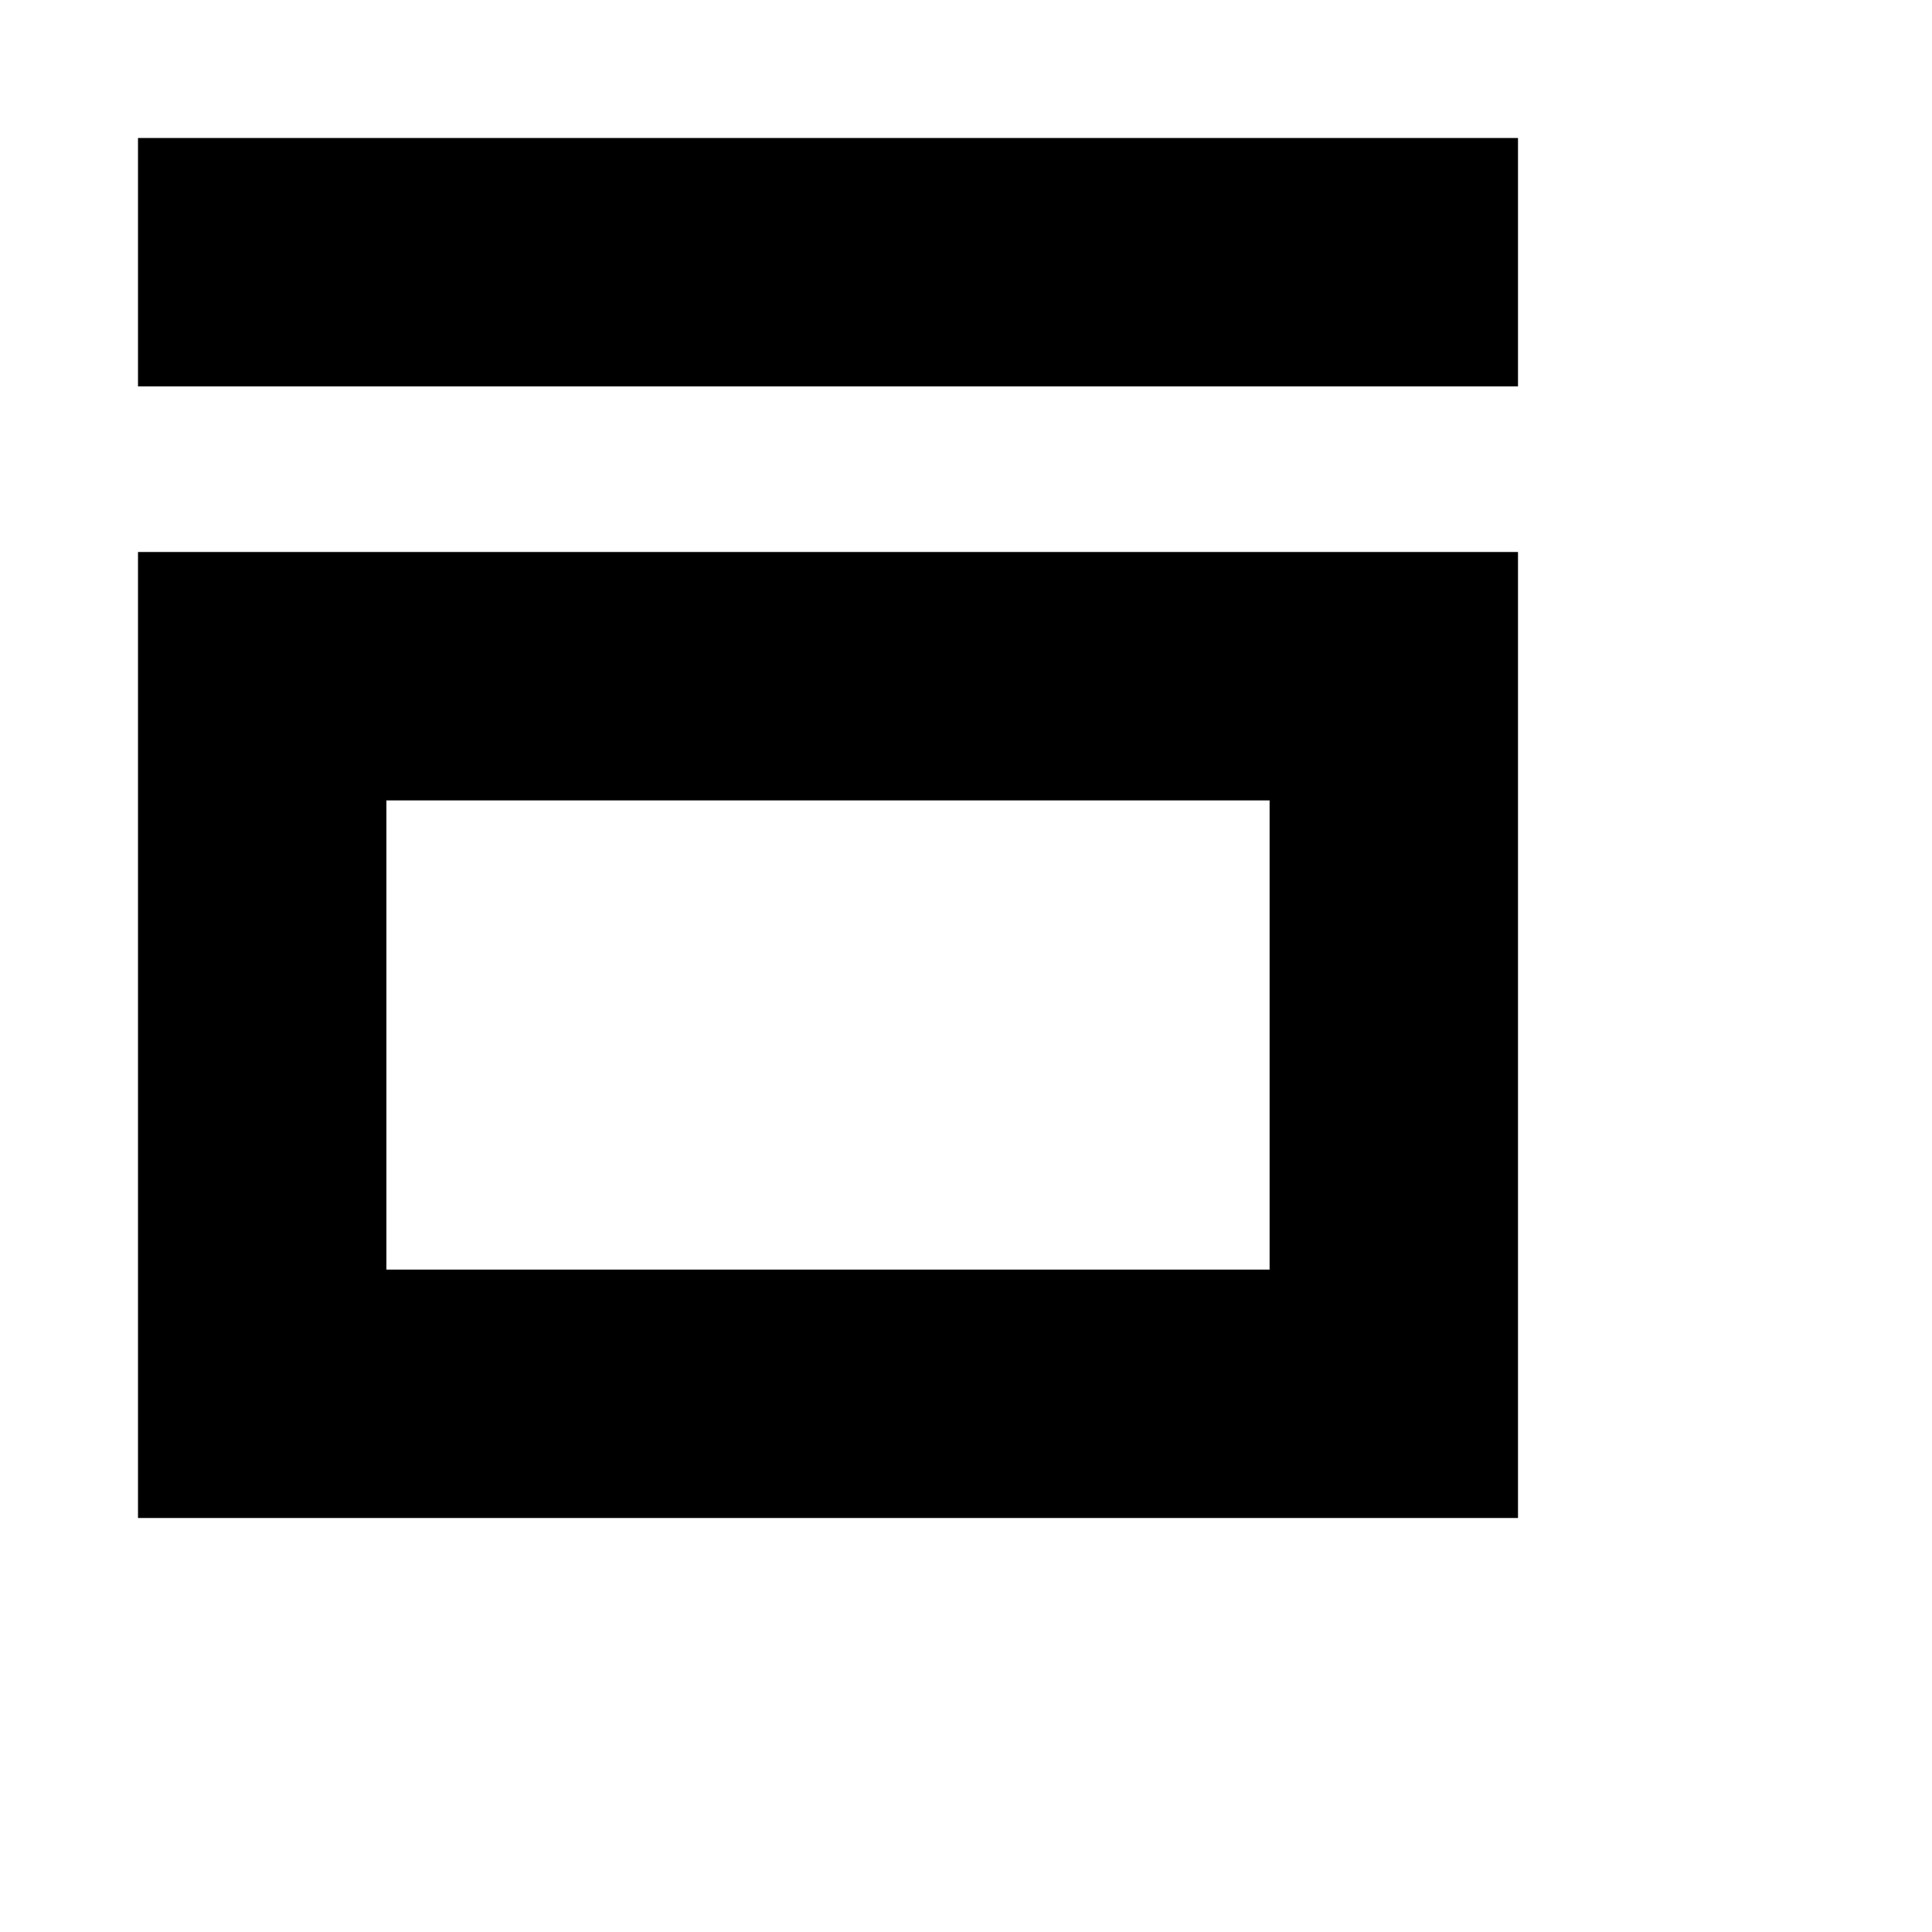
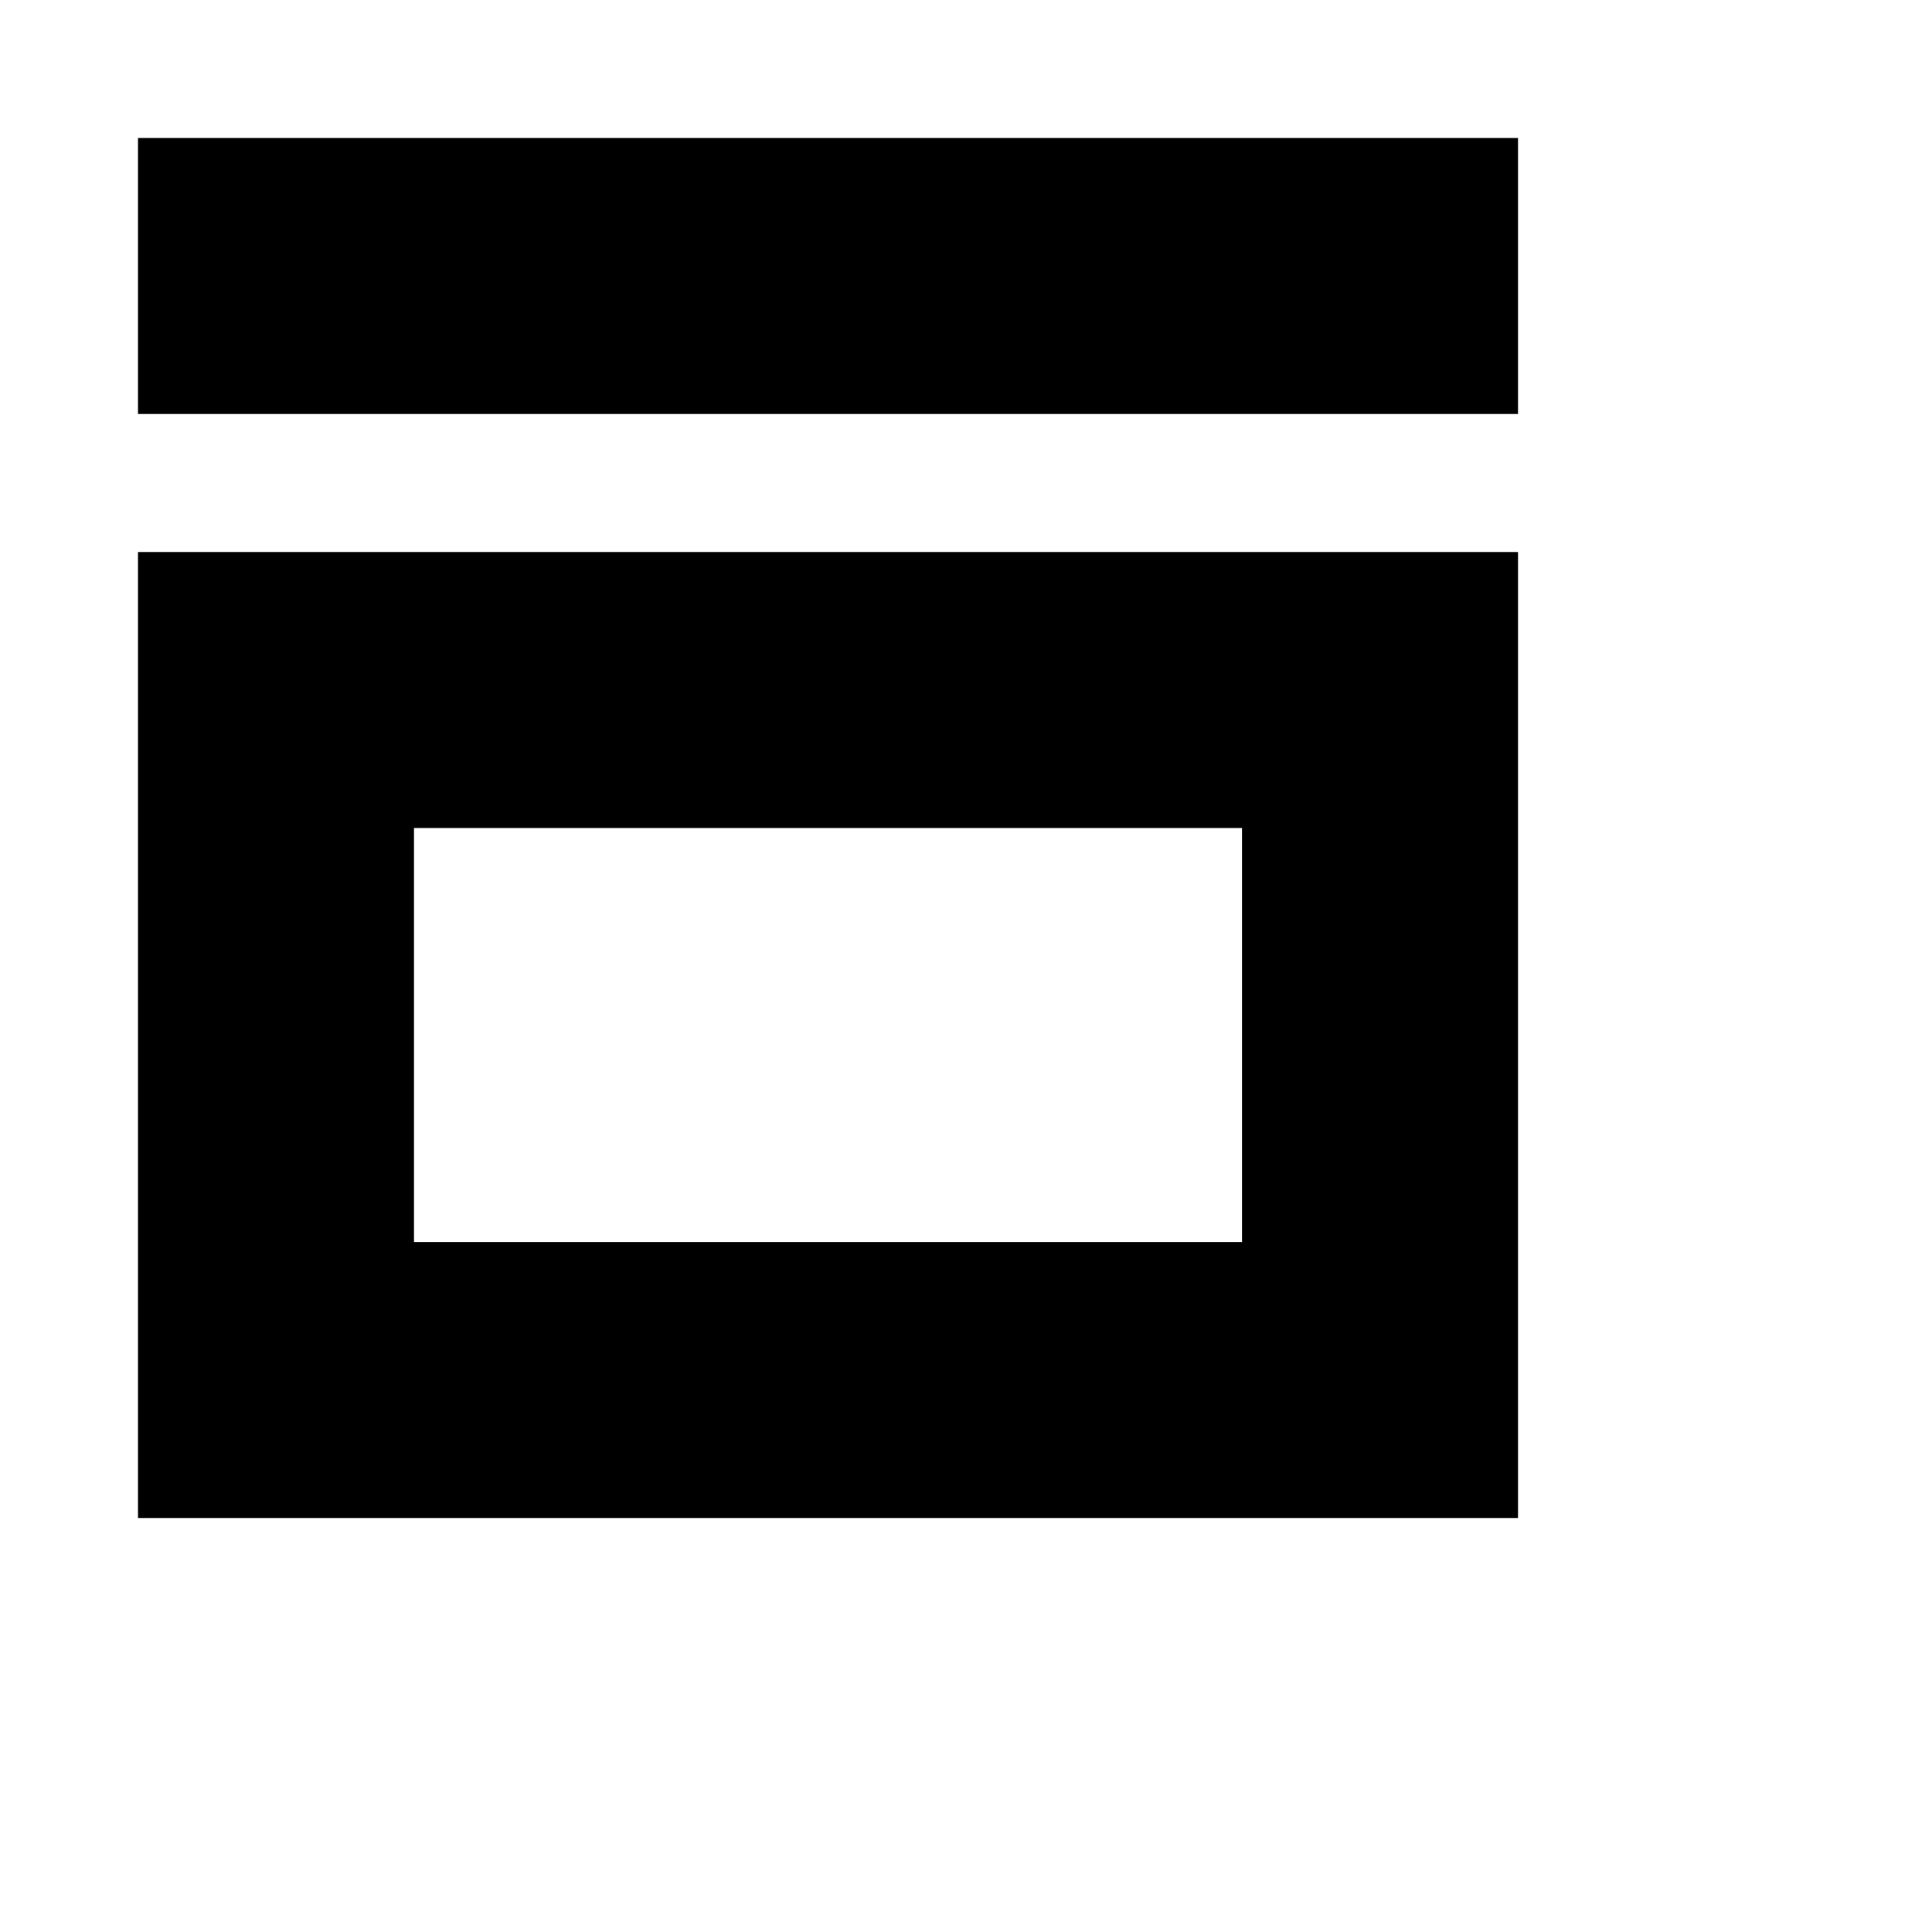
<svg xmlns="http://www.w3.org/2000/svg" width="14" height="14" viewBox="0 0 14 14">
  <g id="Layer_1" data-name="Layer 1">
-     <path d="M1,11H11V4H1ZM2.8,5.8H9.2V9.2H2.8ZM1,1V2.8H11V1Z" />
+     <path d="M1,11H11V4H1ZM3,6H9V9H3ZM1,1V3H11V1Z" />
  </g>
</svg>
